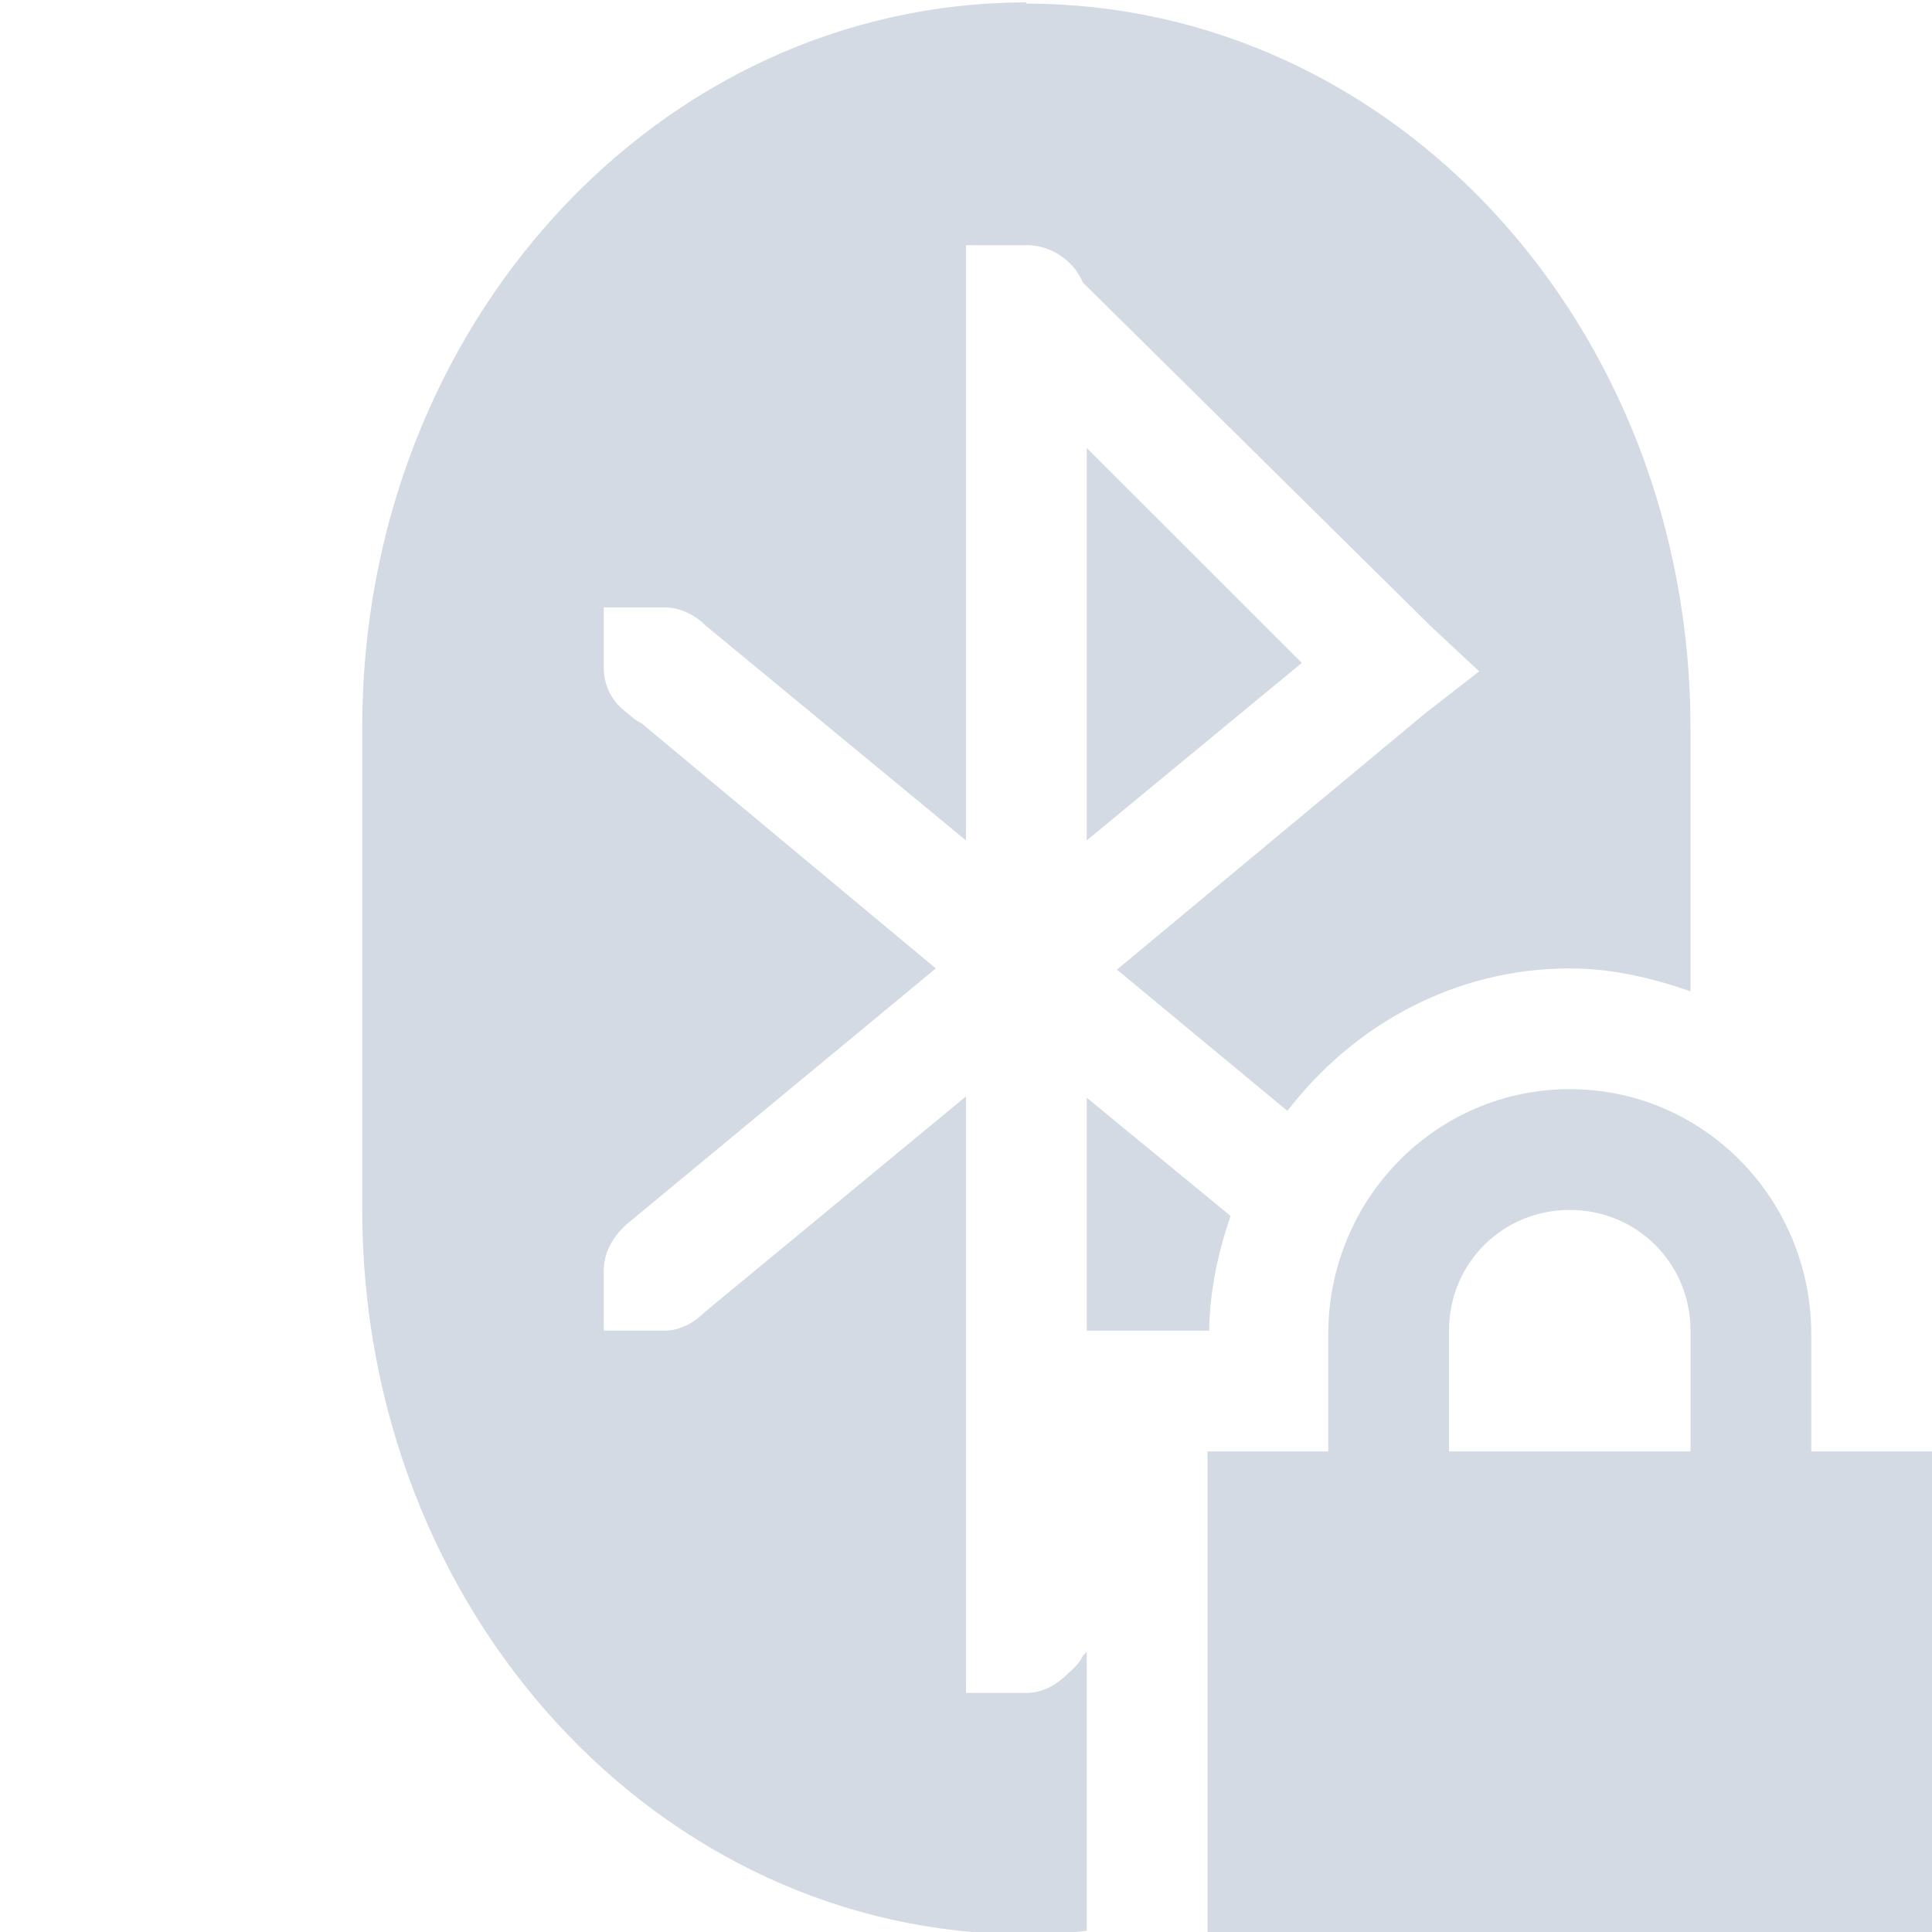
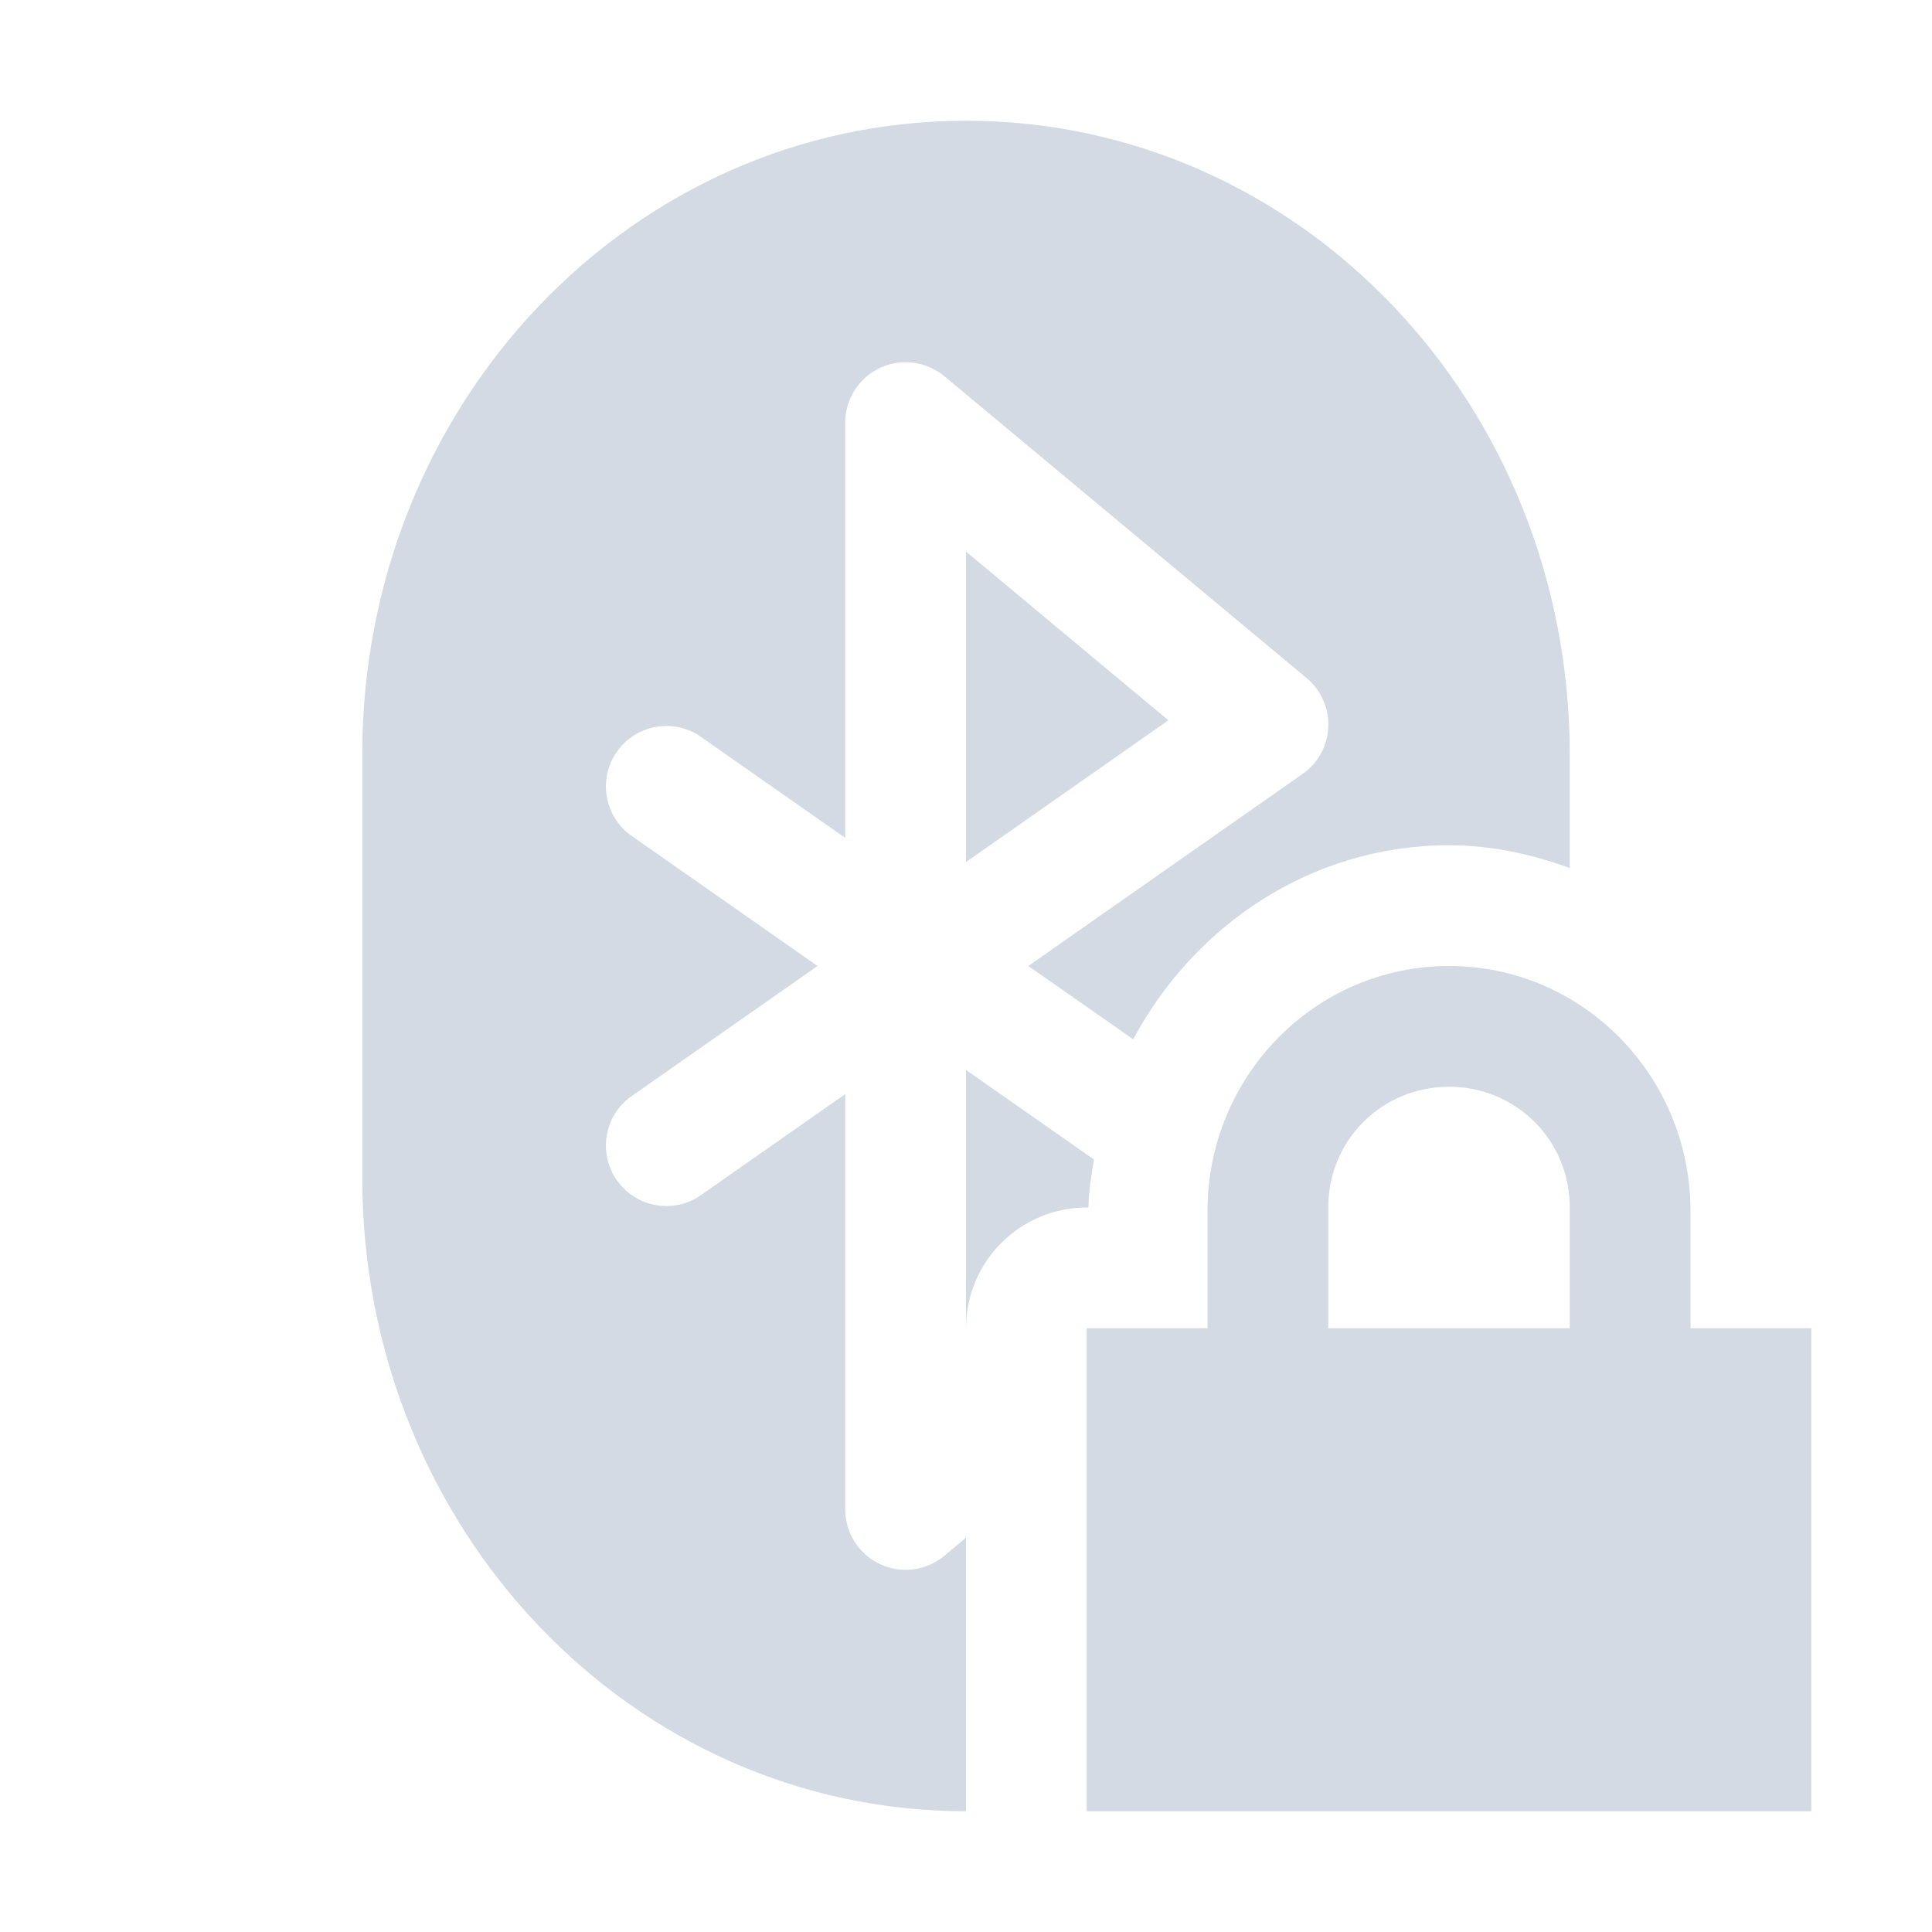
- <svg xmlns="http://www.w3.org/2000/svg" width="16" height="16" version="1.1">
-   <defs>
+ <svg xmlns="http://www.w3.org/2000/svg" width="16" height="16" version="1.1" id="svg2">
+   <defs id="defs4">
    <style id="current-color-scheme" type="text/css">
   .ColorScheme-Text { color:#d3dae3; } .ColorScheme-Highlight { color:#5294e2; }
  </style>
  </defs>
-   <g>
-     <path style="fill:currentColor" class="ColorScheme-Text" d="M 8.5,0.02 C 5.453,0.02 3,2.7 3,6.02 V 10.02 C 3,13.34 5.453,16.02 8.5,16.02 8.669,16.02 8.835,16.01 9,15.99 V 13.68 L 8.969,13.71 C 8.944,13.77 8.889,13.82 8.844,13.86 8.753,13.95 8.638,14.02 8.5,14.02 H 8 V 9.08 L 5.844,10.86 C 5.753,10.95 5.638,11.02 5.5,11.02 H 5 V 10.52 C 5,10.37 5.079,10.24 5.188,10.14 L 7.75,8.02 5.313,5.99 C 5.266,5.97 5.226,5.93 5.188,5.9 5.079,5.82 5,5.69 5,5.53 V 5.03 H 5.5 C 5.622,5.03 5.725,5.08 5.812,5.15 5.823,5.16 5.833,5.17 5.843,5.18 L 8,6.96 V 2.03 H 8.5 C 8.707,2.03 8.893,2.16 8.968,2.34 L 11.843,5.18 12.25,5.56 11.812,5.9 9.25,8.03 10.662,9.2 C 11.207,8.49 12.045,8.02 13,8.02 13.352,8.02 13.686,8.1 14,8.21 V 6.03 C 14,2.7 11.546,0.03 8.5,0.03 Z M 9,3.71 V 6.96 L 10.781,5.49 Z M 13,9.02 C 11.892,9.02 11,9.93 11,11.05 V 12.02 H 10 V 16.02 H 16 V 12.02 H 15 V 11.05 C 15,9.93 14.108,9.02 13,9.02 Z M 9,9.08 V 11.02 H 10.014 C 10.018,10.69 10.088,10.37 10.191,10.07 L 8.999,9.09 Z M 13,10.02 C 13.554,10.02 14,10.46 14,11.02 V 12.02 H 12 V 11.02 C 12,10.46 12.446,10.02 13,10.02 Z" />
-   </g>
+   <path style="color:#d3dae3;fill:currentColor" d="M 8 1 C 5.23 1 3 3.345 3 6.25 L 3 9.75 C 3 12.655 5.23 15 8 15 L 8 12.734 L 7.82 12.885 A 0.5 0.5 0 0 1 7 12.5 L 7 9.061 L 5.787 9.91 A 0.501 0.501 0 0 1 5.213 9.09 L 6.77 8 L 5.213 6.91 A 0.501 0.501 0 0 1 5.787 6.09 L 7 6.939 L 7 3.5 A 0.5 0.5 0 0 1 7.498 3 A 0.5 0.5 0 0 1 7.82 3.115 L 10.82 5.615 A 0.5 0.5 0 0 1 10.787 6.41 L 8.516 8 L 9.385 8.607 C 9.889 7.662 10.862 7 12 7 C 12.353 7 12.686 7.074 13 7.189 L 13 6.25 C 13 3.345 10.77 1 8 1 z M 8 4.568 L 8 7.139 L 9.676 5.965 L 8 4.568 z M 12 8 C 10.892 8 10 8.911 10 10.031 L 10 11 L 9 11 L 9 15 L 15 15 L 15 11 L 14 11 L 14 10.031 C 14 8.911 13.108 8 12 8 z M 8 8.861 L 8 11 C 8 10.448 8.448 10 9 10 L 9.014 10 C 9.015 9.864 9.039 9.733 9.059 9.602 L 8 8.861 z M 12 9 C 12.554 9 13 9.44 13 10 L 13 11 L 11 11 L 11 10 C 11 9.44 11.446 9 12 9 z " id="path3955" />
+   <g id="g4049" transform="translate(-1,-1)" />
</svg>
